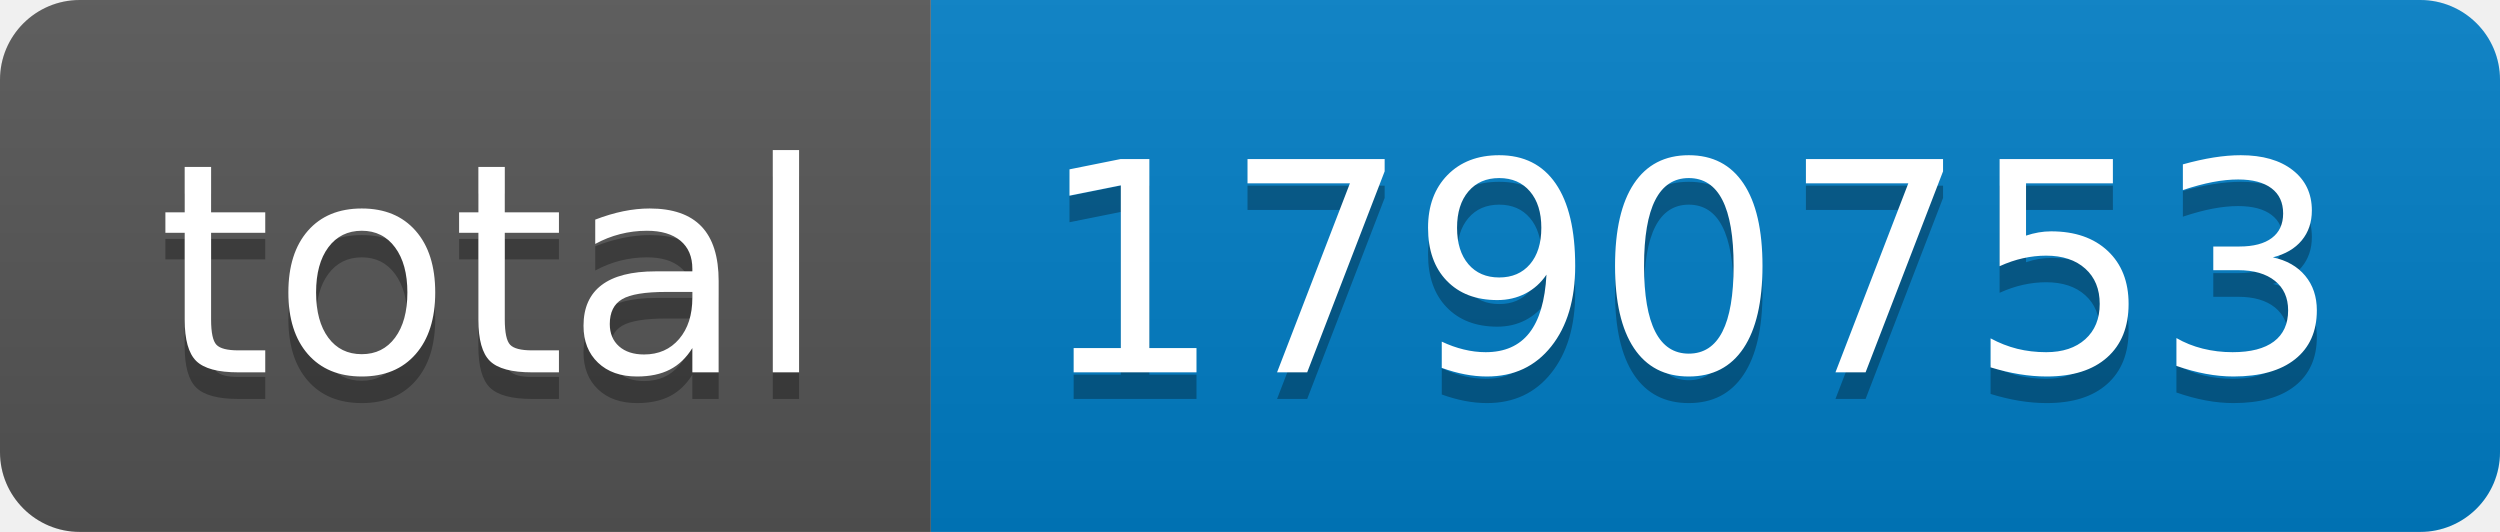
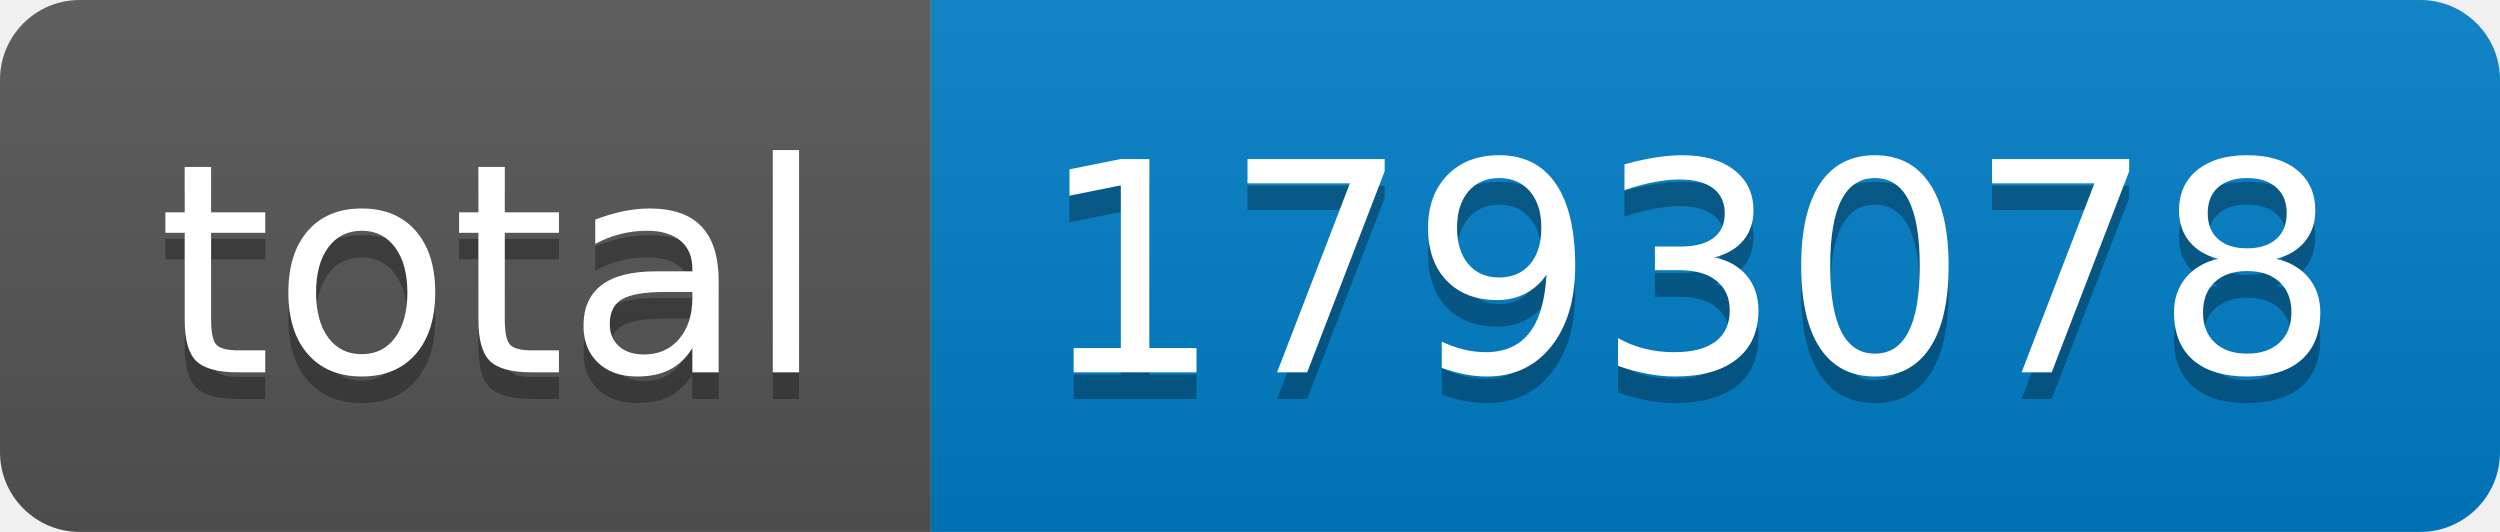
- <svg xmlns="http://www.w3.org/2000/svg" width="94" height="20" role="img" aria-label="total: 1790753">
+ <svg xmlns="http://www.w3.org/2000/svg" width="94" height="20" role="img" aria-label="total: 1793078">
  <linearGradient id="s" x2="0" y2="100%">
    <stop offset="0" stop-color="#bbb" stop-opacity=".1" />
    <stop offset="1" stop-opacity=".1" />
  </linearGradient>
  <clipPath id="r">
    <rect width="94" height="20" rx="3" fill="#fff" />
  </clipPath>
  <g clip-path="url(#r)">
    <rect width="35" height="20" fill="#555" />
    <rect x="35" width="59" height="20" fill="#007ec6" />
    <rect width="94" height="20" fill="url(#s)" />
  </g>
  <g fill="#fff" text-anchor="middle" font-family="Verdana,Geneva,DejaVu Sans,sans-serif" text-rendering="geometricPrecision" font-size="110">
    <text aria-hidden="true" x="185" y="150" fill="#010101" fill-opacity=".3" transform="scale(.1)" textLength="250">total</text>
    <text x="185" y="140" transform="scale(.1)" fill="#fff" textLength="250">total</text>
-     <text aria-hidden="true" x="635" y="150" fill="#010101" fill-opacity=".3" transform="scale(.1)" textLength="490">1790753</text>
-     <text x="635" y="140" transform="scale(.1)" fill="#fff" textLength="490">1790753</text>
+     <text aria-hidden="true" x="635" y="150" fill="#010101" fill-opacity=".3" transform="scale(.1)" textLength="490">1793078</text>
+     <text x="635" y="140" transform="scale(.1)" fill="#fff" textLength="490">1793078</text>
  </g>
</svg>
